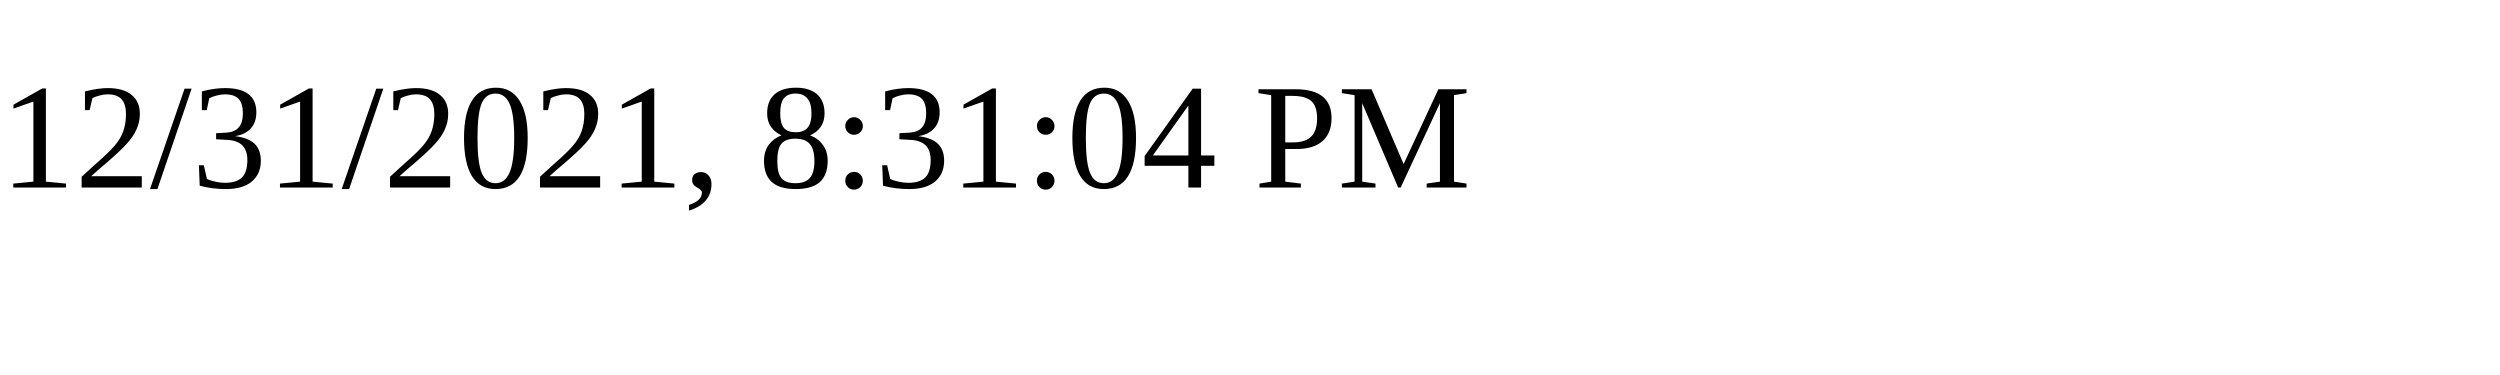
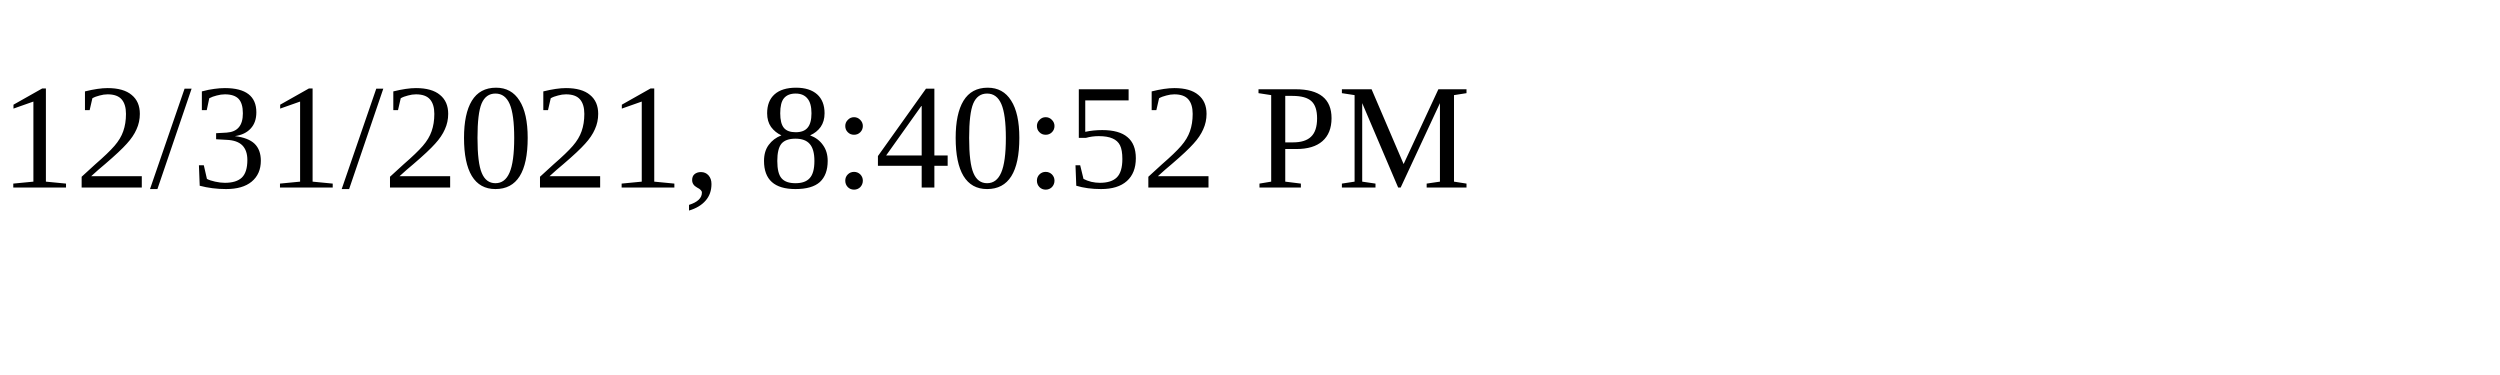
<svg xmlns="http://www.w3.org/2000/svg" height="30" width="200">
-   <text x="0" y="15">12/31/2021, 8:31:04 PM</text>
+   <text x="0" y="15">12/31/2021, 8:40:52 PM</text>
</svg>
